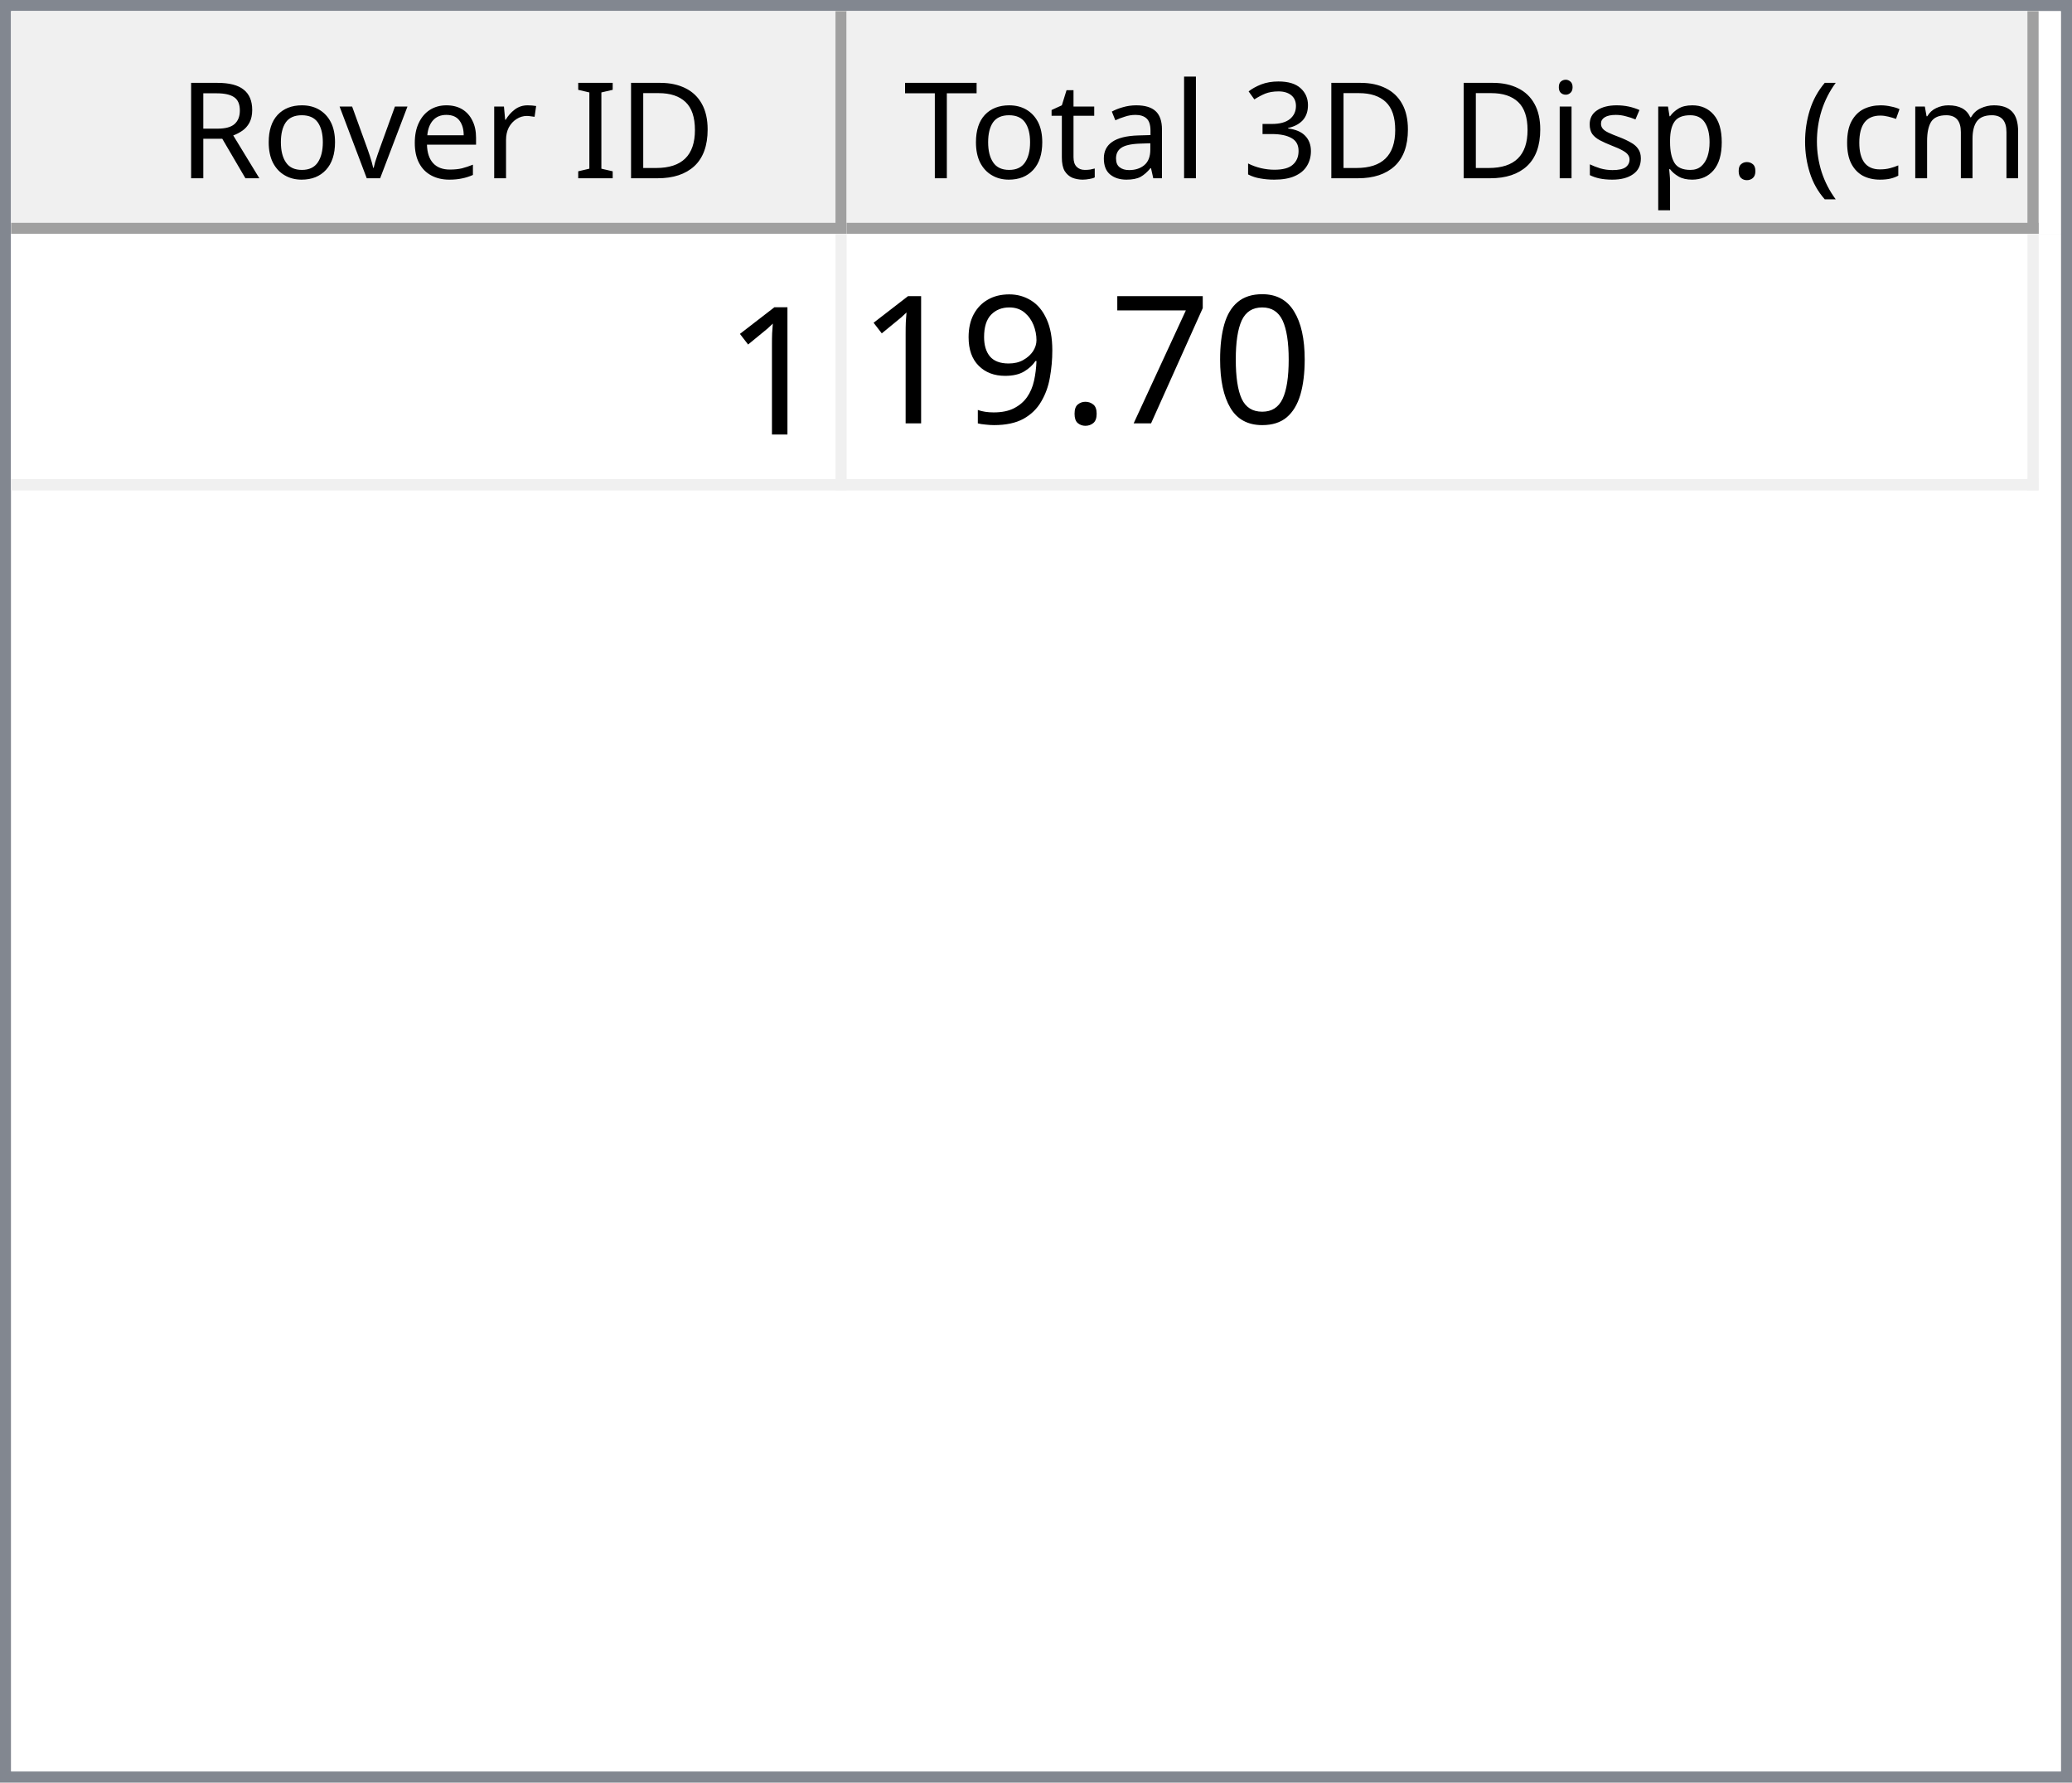
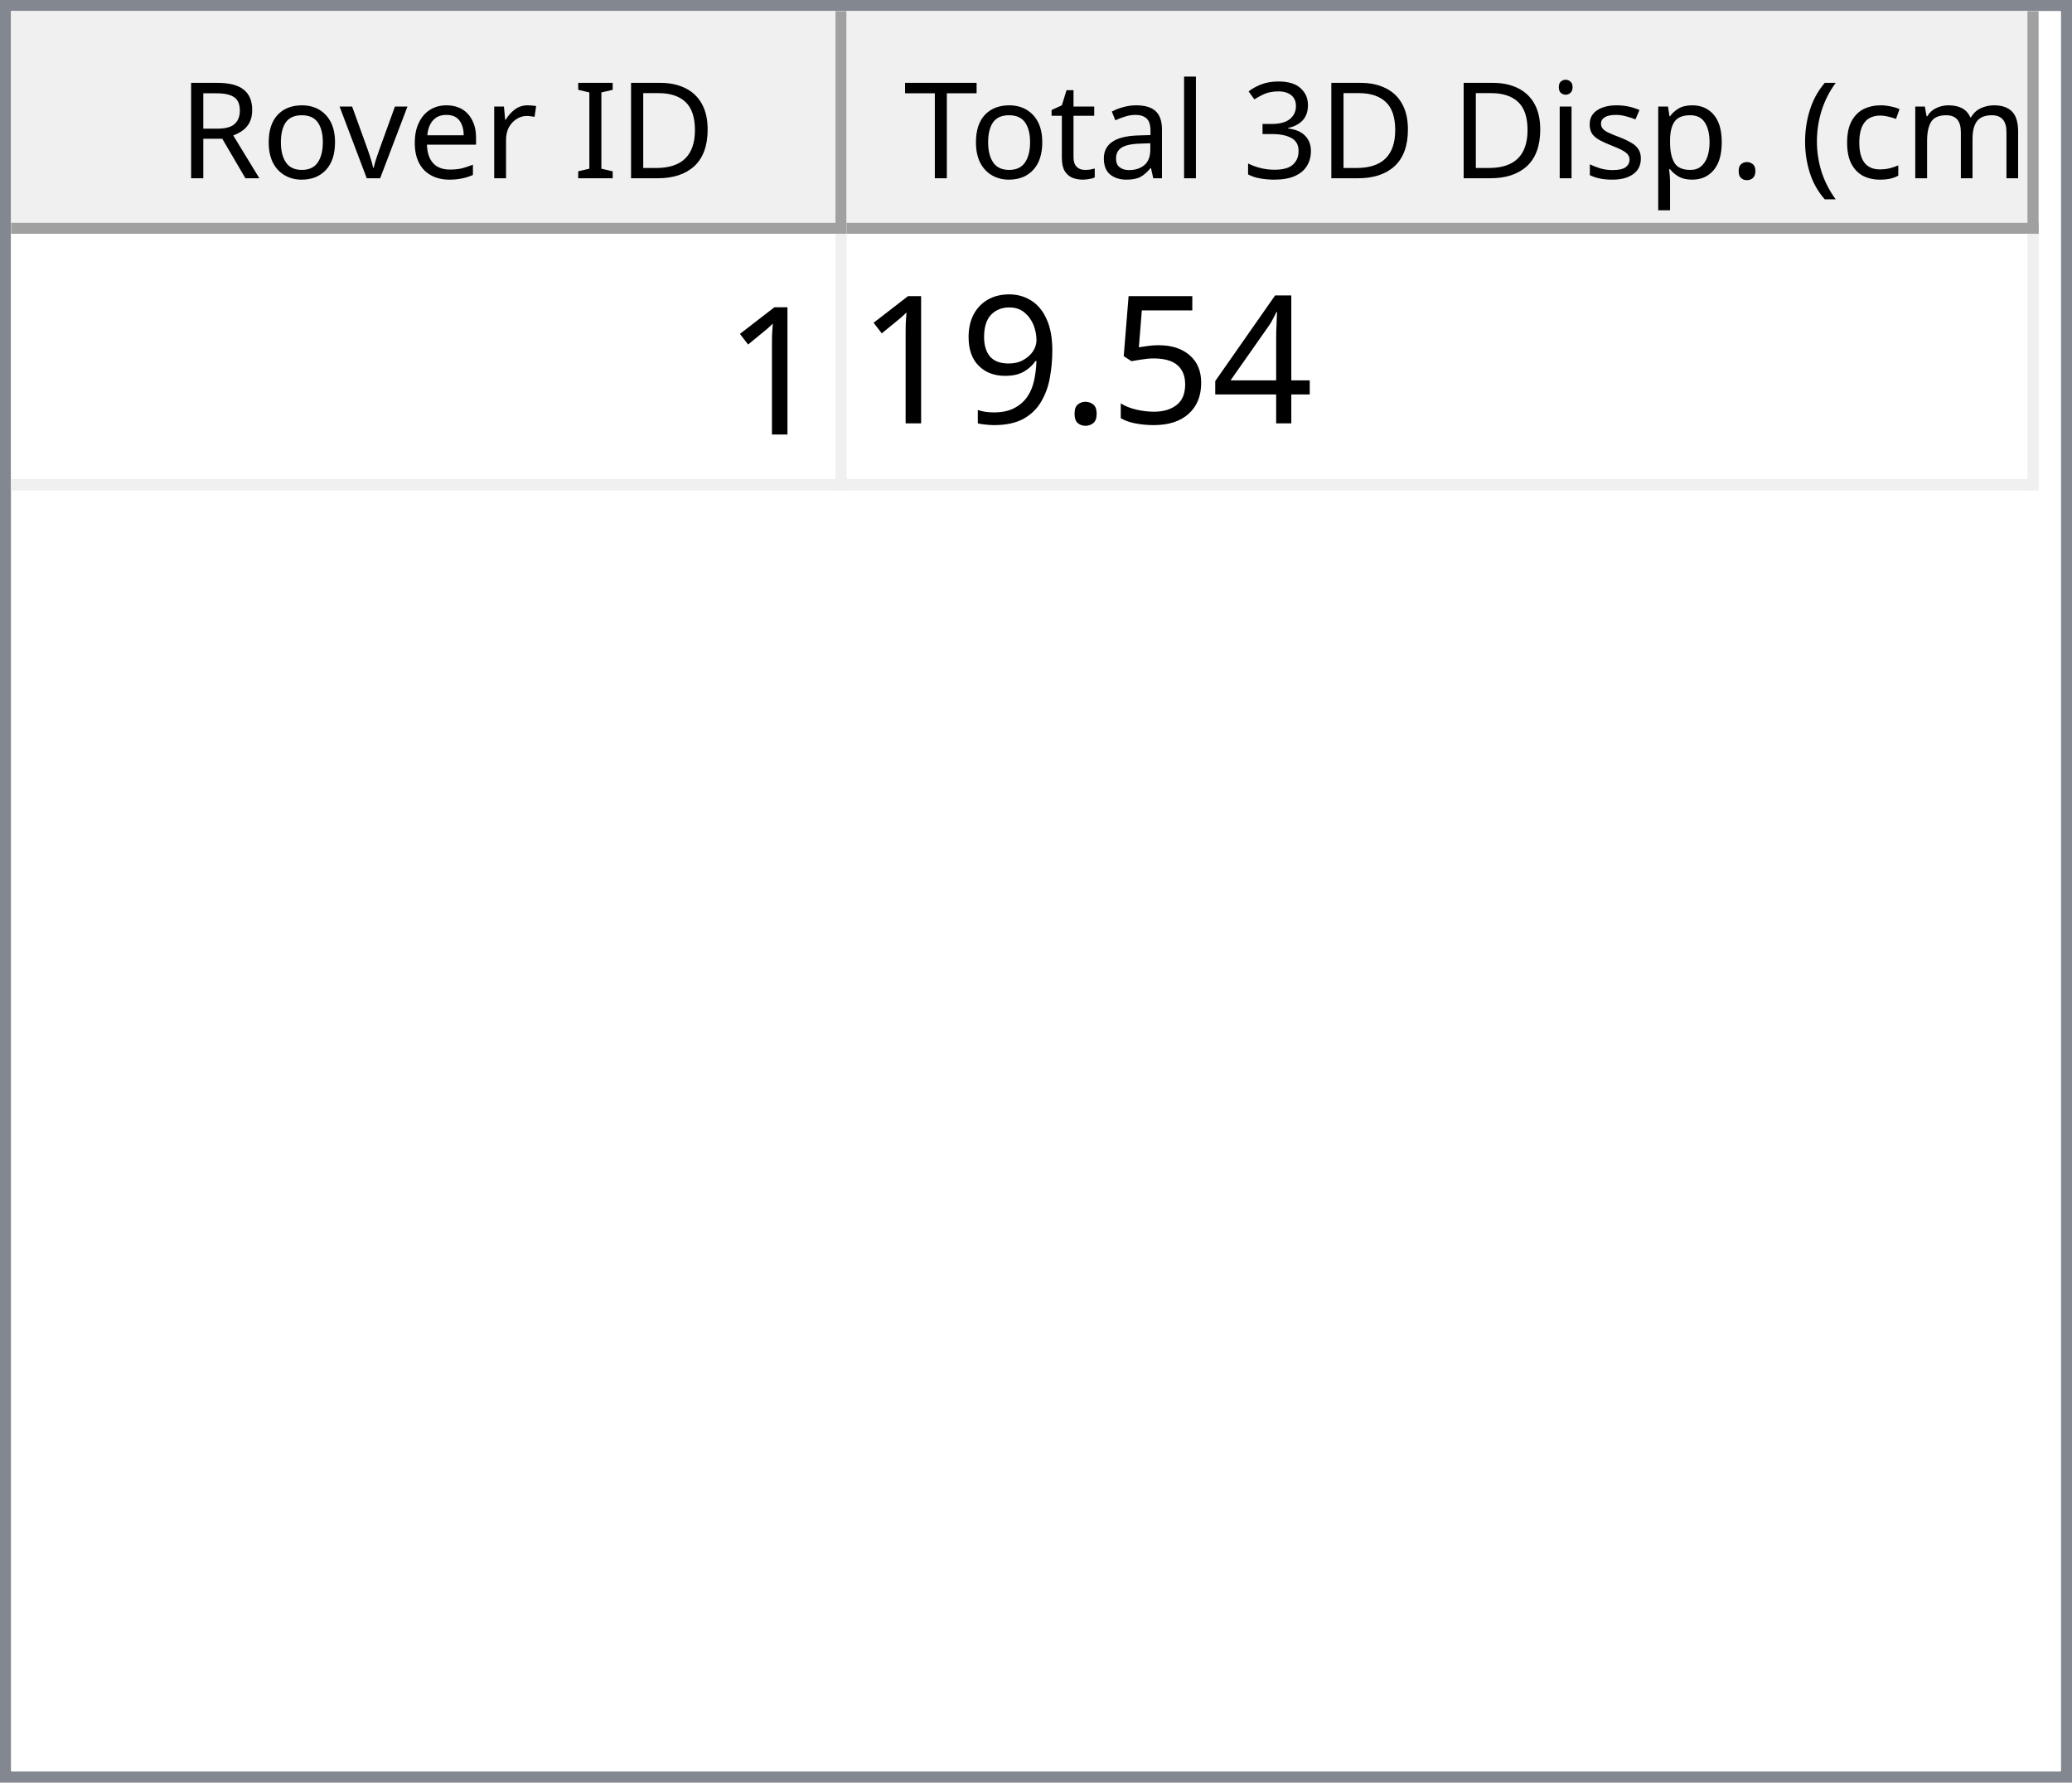
<svg xmlns="http://www.w3.org/2000/svg" style="fill-opacity:1; color-rendering:auto; color-interpolation:auto; text-rendering:auto; stroke:black; stroke-linecap:square; stroke-miterlimit:10; shape-rendering:auto; stroke-opacity:1; fill:black; stroke-dasharray:none; font-weight:normal; stroke-width:1; font-family:'Dialog'; font-style:normal; stroke-linejoin:miter; font-size:12px; stroke-dashoffset:0; image-rendering:auto;" width="186" height="160">
  <defs id="genericDefs" />
  <g>
    <defs id="defs1">
      <clipPath clipPathUnits="userSpaceOnUse" id="clipPath1">
        <path d="M0 0 L186 0 L186 160 L0 160 L0 0 Z" />
      </clipPath>
      <clipPath clipPathUnits="userSpaceOnUse" id="clipPath2">
        <path d="M0 0 L0 160 L186 160 L186 0 Z" />
      </clipPath>
      <clipPath clipPathUnits="userSpaceOnUse" id="clipPath3">
        <path d="M0 0 L0 20 L184 20 L184 0 Z" />
      </clipPath>
      <clipPath clipPathUnits="userSpaceOnUse" id="clipPath4">
        <path d="M0 0 L0 20 L75 20 L75 0 Z" />
      </clipPath>
      <clipPath clipPathUnits="userSpaceOnUse" id="clipPath5">
        <path d="M1 1 L1 19 L74 19 L74 1 Z" />
      </clipPath>
      <clipPath clipPathUnits="userSpaceOnUse" id="clipPath6">
        <path d="M0 0 L0 18 L73 18 L73 0 Z" />
      </clipPath>
      <clipPath clipPathUnits="userSpaceOnUse" id="clipPath7">
        <path d="M-0.5 -0.5 L-0.5 19.5 L74.5 19.5 L74.5 -0.5 Z" />
      </clipPath>
      <clipPath clipPathUnits="userSpaceOnUse" id="clipPath8">
        <path d="M0 0 L0 20 L107 20 L107 0 Z" />
      </clipPath>
      <clipPath clipPathUnits="userSpaceOnUse" id="clipPath9">
        <path d="M1 1 L1 19 L106 19 L106 1 Z" />
      </clipPath>
      <clipPath clipPathUnits="userSpaceOnUse" id="clipPath10">
        <path d="M0 0 L0 18 L105 18 L105 0 Z" />
      </clipPath>
      <clipPath clipPathUnits="userSpaceOnUse" id="clipPath11">
        <path d="M-0.5 -0.5 L-0.5 19.5 L106.5 19.5 L106.5 -0.5 Z" />
      </clipPath>
      <clipPath clipPathUnits="userSpaceOnUse" id="clipPath12">
        <path d="M0 0 L0 138 L184 138 L184 0 Z" />
      </clipPath>
      <clipPath clipPathUnits="userSpaceOnUse" id="clipPath13">
        <path d="M0 0 L0 23 L182 23 L182 0 Z" />
      </clipPath>
      <clipPath clipPathUnits="userSpaceOnUse" id="clipPath14">
        <path d="M-0.5 -0.5 L-0.5 22.5 L181.5 22.5 L181.5 -0.5 Z" />
      </clipPath>
      <clipPath clipPathUnits="userSpaceOnUse" id="clipPath15">
        <path d="M0 0 L0 22 L74 22 L74 0 Z" />
      </clipPath>
      <clipPath clipPathUnits="userSpaceOnUse" id="clipPath16">
        <path d="M0 0 L0 22 L106 22 L106 0 Z" />
      </clipPath>
      <font horiz-adv-x="64.551" id="font1">
        <font-face ascent="107.91" descent="25.098" units-per-em="100" style="font-style:normal; font-family:Segoe UI; font-weight:normal;" />
        <missing-glyph horiz-adv-x="64.551" d="M8.109 0 L8.109 68.266 L56.453 68.266 L56.453 0 L8.109 0 ZM15.328 7.234 L49.219 7.234 L49.219 61.031 L15.328 61.031 L15.328 7.234 Z" />
        <glyph unicode="D" horiz-adv-x="70.117" d="M9.188 0 L9.188 70.016 L28.516 70.016 Q65.531 70.016 65.531 35.891 Q65.531 19.672 55.25 9.836 Q44.969 0 27.734 0 L9.188 0 ZM17.391 62.594 L17.391 7.422 L27.828 7.422 Q41.609 7.422 49.273 14.797 Q56.938 22.172 56.938 35.688 Q56.938 62.594 28.328 62.594 L17.391 62.594 Z" />
        <glyph unicode="I" horiz-adv-x="26.611" d="M17.391 0 L9.188 0 L9.188 70.016 L17.391 70.016 L17.391 0 Z" />
        <glyph unicode=" " horiz-adv-x="27.393" d="" />
        <glyph unicode="r" horiz-adv-x="34.766" d="M34.188 41.891 Q32.078 43.5 28.125 43.5 Q23 43.5 19.555 38.672 Q16.109 33.844 16.109 25.484 L16.109 0 L8.109 0 L8.109 50 L16.109 50 L16.109 39.703 L16.312 39.703 Q18.016 44.969 21.531 47.922 Q25.047 50.875 29.391 50.875 Q32.516 50.875 34.188 50.203 L34.188 41.891 Z" />
        <glyph unicode="e" horiz-adv-x="52.295" d="M48.297 23 L12.984 23 Q13.188 14.656 17.484 10.109 Q21.781 5.562 29.297 5.562 Q37.75 5.562 44.828 11.141 L44.828 3.609 Q38.234 -1.172 27.391 -1.172 Q16.797 -1.172 10.742 5.641 Q4.688 12.453 4.688 24.812 Q4.688 36.469 11.305 43.82 Q17.922 51.172 27.734 51.172 Q37.547 51.172 42.922 44.828 Q48.297 38.484 48.297 27.203 L48.297 23 ZM40.094 29.781 Q40.047 36.719 36.75 40.578 Q33.453 44.438 27.594 44.438 Q21.922 44.438 17.969 40.383 Q14.016 36.328 13.094 29.781 L40.094 29.781 Z" />
        <glyph unicode="v" horiz-adv-x="47.9" d="M47.406 50 L27.484 0 L19.625 0 L0.688 50 L9.469 50 L22.172 13.672 Q23.578 9.672 23.922 6.688 L24.125 6.688 Q24.609 10.453 25.688 13.484 L38.969 50 L47.406 50 Z" />
        <glyph unicode="o" horiz-adv-x="58.594" d="M29 -1.172 Q17.922 -1.172 11.305 5.836 Q4.688 12.844 4.688 24.422 Q4.688 37.016 11.57 44.094 Q18.453 51.172 30.172 51.172 Q41.359 51.172 47.633 44.289 Q53.906 37.406 53.906 25.203 Q53.906 13.234 47.141 6.031 Q40.375 -1.172 29 -1.172 ZM29.594 44.438 Q21.875 44.438 17.383 39.188 Q12.891 33.938 12.891 24.703 Q12.891 15.828 17.43 10.695 Q21.969 5.562 29.594 5.562 Q37.359 5.562 41.531 10.594 Q45.703 15.625 45.703 24.906 Q45.703 34.281 41.531 39.359 Q37.359 44.438 29.594 44.438 Z" />
        <glyph unicode="R" horiz-adv-x="59.814" d="M59.375 0 L49.609 0 L37.891 19.625 Q36.281 22.359 34.766 24.289 Q33.25 26.219 31.664 27.438 Q30.078 28.656 28.25 29.219 Q26.422 29.781 24.125 29.781 L17.391 29.781 L17.391 0 L9.188 0 L9.188 70.016 L30.078 70.016 Q34.672 70.016 38.555 68.867 Q42.438 67.719 45.289 65.375 Q48.141 63.031 49.758 59.547 Q51.375 56.062 51.375 51.375 Q51.375 47.703 50.273 44.656 Q49.172 41.609 47.148 39.211 Q45.125 36.812 42.266 35.133 Q39.406 33.453 35.844 32.516 L35.844 32.328 Q37.594 31.547 38.891 30.547 Q40.188 29.547 41.359 28.18 Q42.531 26.812 43.68 25.078 Q44.828 23.344 46.234 21.047 L59.375 0 ZM17.391 62.594 L17.391 37.203 L28.516 37.203 Q31.594 37.203 34.203 38.133 Q36.812 39.062 38.719 40.797 Q40.625 42.531 41.703 45.047 Q42.781 47.562 42.781 50.688 Q42.781 56.297 39.141 59.445 Q35.5 62.594 28.609 62.594 L17.391 62.594 Z" />
        <glyph unicode=")" horiz-adv-x="30.176" d="M8.297 -15.922 L1.172 -15.922 Q16.406 2.344 16.406 26.812 Q16.406 51.469 1.078 70.016 L8.297 70.016 Q23.531 52.156 23.531 26.703 Q23.531 1.375 8.297 -15.922 Z" />
        <glyph unicode="m" horiz-adv-x="86.133" d="M79.109 0 L71.094 0 L71.094 28.719 Q71.094 37.016 68.531 40.727 Q65.969 44.438 59.906 44.438 Q54.781 44.438 51.195 39.75 Q47.609 35.062 47.609 28.516 L47.609 0 L39.594 0 L39.594 29.688 Q39.594 44.438 28.219 44.438 Q22.953 44.438 19.531 40.016 Q16.109 35.594 16.109 28.516 L16.109 0 L8.109 0 L8.109 50 L16.109 50 L16.109 42.094 L16.312 42.094 Q21.625 51.172 31.844 51.172 Q36.969 51.172 40.773 48.312 Q44.578 45.453 46 40.828 Q51.562 51.172 62.594 51.172 Q79.109 51.172 79.109 30.812 L79.109 0 Z" />
        <glyph unicode="c" horiz-adv-x="46.191" d="M42.188 2.297 Q36.422 -1.172 28.516 -1.172 Q17.828 -1.172 11.258 5.789 Q4.688 12.75 4.688 23.828 Q4.688 36.188 11.766 43.68 Q18.844 51.172 30.672 51.172 Q37.25 51.172 42.281 48.734 L42.281 40.531 Q36.719 44.438 30.375 44.438 Q22.703 44.438 17.797 38.945 Q12.891 33.453 12.891 24.516 Q12.891 15.719 17.508 10.641 Q22.125 5.562 29.891 5.562 Q36.422 5.562 42.188 9.906 L42.188 2.297 Z" />
        <glyph unicode="(" horiz-adv-x="30.176" d="M29.109 -15.922 L21.969 -15.922 Q6.844 1.375 6.844 26.703 Q6.844 52.156 21.969 70.016 L29.203 70.016 Q13.875 51.469 13.875 26.812 Q13.875 2.344 29.109 -15.922 Z" />
        <glyph unicode="." horiz-adv-x="21.68" d="M10.891 -1.078 Q8.641 -1.078 7.055 0.539 Q5.469 2.156 5.469 4.391 Q5.469 6.641 7.055 8.273 Q8.641 9.906 10.891 9.906 Q13.188 9.906 14.797 8.273 Q16.406 6.641 16.406 4.391 Q16.406 2.156 14.797 0.539 Q13.188 -1.078 10.891 -1.078 Z" />
        <glyph unicode="p" horiz-adv-x="58.789" d="M16.312 7.234 L16.109 7.234 L16.109 -23 L8.109 -23 L8.109 50 L16.109 50 L16.109 41.219 L16.312 41.219 Q22.219 51.172 33.594 51.172 Q43.266 51.172 48.688 44.461 Q54.109 37.75 54.109 26.469 Q54.109 13.922 48 6.375 Q41.891 -1.172 31.297 -1.172 Q21.578 -1.172 16.312 7.234 ZM16.109 27.391 L16.109 20.406 Q16.109 14.203 20.141 9.883 Q24.172 5.562 30.375 5.562 Q37.641 5.562 41.773 11.133 Q45.906 16.703 45.906 26.609 Q45.906 34.969 42.047 39.703 Q38.188 44.438 31.594 44.438 Q24.609 44.438 20.359 39.578 Q16.109 34.719 16.109 27.391 Z" />
        <glyph unicode="s" horiz-adv-x="42.432" d="M5.078 1.812 L5.078 10.406 Q11.625 5.562 19.484 5.562 Q30.031 5.562 30.031 12.594 Q30.031 14.594 29.125 15.992 Q28.219 17.391 26.68 18.461 Q25.141 19.531 23.07 20.383 Q21 21.234 18.609 22.172 Q15.281 23.484 12.766 24.828 Q10.25 26.172 8.57 27.859 Q6.891 29.547 6.031 31.695 Q5.172 33.844 5.172 36.719 Q5.172 40.234 6.789 42.945 Q8.406 45.656 11.086 47.484 Q13.766 49.312 17.211 50.242 Q20.656 51.172 24.312 51.172 Q30.812 51.172 35.938 48.922 L35.938 40.828 Q30.422 44.438 23.25 44.438 Q21 44.438 19.195 43.922 Q17.391 43.406 16.094 42.477 Q14.797 41.547 14.086 40.258 Q13.375 38.969 13.375 37.406 Q13.375 35.453 14.086 34.133 Q14.797 32.812 16.164 31.789 Q17.531 30.766 19.484 29.938 Q21.438 29.109 23.922 28.125 Q27.25 26.859 29.883 25.516 Q32.516 24.172 34.375 22.484 Q36.234 20.797 37.234 18.602 Q38.234 16.406 38.234 13.375 Q38.234 9.672 36.602 6.938 Q34.969 4.203 32.234 2.398 Q29.5 0.594 25.93 -0.289 Q22.359 -1.172 18.453 -1.172 Q10.75 -1.172 5.078 1.812 Z" />
        <glyph unicode="i" horiz-adv-x="24.219" d="M12.203 62.703 Q10.062 62.703 8.547 64.164 Q7.031 65.625 7.031 67.875 Q7.031 70.125 8.547 71.609 Q10.062 73.094 12.203 73.094 Q14.406 73.094 15.945 71.609 Q17.484 70.125 17.484 67.875 Q17.484 65.719 15.945 64.211 Q14.406 62.703 12.203 62.703 ZM16.109 0 L8.109 0 L8.109 50 L16.109 50 L16.109 0 Z" />
        <glyph unicode="3" horiz-adv-x="53.906" d="M46.531 19.828 Q46.531 15.094 44.75 11.211 Q42.969 7.328 39.719 4.57 Q36.469 1.812 31.93 0.297 Q27.391 -1.219 21.922 -1.219 Q11.922 -1.219 6 2.594 L6 11.188 Q13.094 5.609 22.219 5.609 Q25.875 5.609 28.828 6.539 Q31.781 7.469 33.906 9.227 Q36.031 10.984 37.18 13.477 Q38.328 15.969 38.328 19.094 Q38.328 32.812 18.797 32.812 L12.984 32.812 L12.984 39.594 L18.5 39.594 Q35.797 39.594 35.797 52.484 Q35.797 64.406 22.609 64.406 Q15.188 64.406 8.688 59.422 L8.688 67.188 Q15.375 71.188 24.609 71.188 Q29 71.188 32.57 69.969 Q36.141 68.75 38.68 66.555 Q41.219 64.359 42.609 61.281 Q44 58.203 44 54.5 Q44 40.672 30.031 36.719 L30.031 36.531 Q33.594 36.141 36.625 34.797 Q39.656 33.453 41.852 31.305 Q44.047 29.156 45.289 26.25 Q46.531 23.344 46.531 19.828 Z" />
        <glyph unicode="l" horiz-adv-x="24.219" d="M16.109 0 L8.109 0 L8.109 74.031 L16.109 74.031 L16.109 0 Z" />
        <glyph unicode="a" horiz-adv-x="50.879" d="M43.891 0 L35.891 0 L35.891 7.812 L35.688 7.812 Q30.469 -1.172 20.312 -1.172 Q12.844 -1.172 8.617 2.781 Q4.391 6.734 4.391 13.281 Q4.391 27.297 20.906 29.594 L35.891 31.688 Q35.891 44.438 25.594 44.438 Q16.547 44.438 9.281 38.281 L9.281 46.484 Q16.656 51.172 26.266 51.172 Q43.891 51.172 43.891 32.516 L43.891 0 ZM35.891 25.297 L23.828 23.641 Q18.266 22.859 15.43 20.875 Q12.594 18.891 12.594 13.875 Q12.594 10.203 15.211 7.883 Q17.828 5.562 22.172 5.562 Q28.125 5.562 32.008 9.742 Q35.891 13.922 35.891 20.312 L35.891 25.297 Z" />
        <glyph unicode="t" horiz-adv-x="33.887" d="M31.297 0.484 Q28.469 -1.078 23.828 -1.078 Q10.688 -1.078 10.688 13.578 L10.688 43.172 L2.094 43.172 L2.094 50 L10.688 50 L10.688 62.203 L18.703 64.797 L18.703 50 L31.297 50 L31.297 43.172 L18.703 43.172 L18.703 14.984 Q18.703 9.969 20.414 7.82 Q22.125 5.672 26.078 5.672 Q29.109 5.672 31.297 7.328 L31.297 0.484 Z" />
        <glyph unicode="T" horiz-adv-x="52.393" d="M50.594 62.594 L30.375 62.594 L30.375 0 L22.172 0 L22.172 62.594 L2 62.594 L2 70.016 L50.594 70.016 L50.594 62.594 Z" />
      </font>
      <font horiz-adv-x="75.0" id="font2">
        <font-face ascent="100.537" descent="21.973" units-per-em="100" style="font-style:normal; font-family:sans-serif; font-weight:normal;" />
        <missing-glyph horiz-adv-x="75.0" d="M12.5 0 L12.5 62.5 L62.5 62.5 L62.5 0 L12.5 0 ZM14.062 1.562 L60.938 1.562 L60.938 60.938 L14.062 60.938 L14.062 1.562 Z" />
        <glyph unicode="1" horiz-adv-x="55.615" d="M37.25 0 L28.469 0 L28.469 56 Q25.297 52.984 20.141 49.953 Q14.984 46.922 10.891 45.406 L10.891 53.906 Q18.266 57.375 23.781 62.305 Q29.297 67.234 31.594 71.875 L37.25 71.875 L37.25 0 Z" />
-         <glyph unicode="0" horiz-adv-x="55.615" d="M4.156 35.297 Q4.156 48 6.766 55.742 Q9.375 63.484 14.523 67.68 Q19.672 71.875 27.484 71.875 Q33.25 71.875 37.594 69.555 Q41.938 67.234 44.773 62.867 Q47.609 58.5 49.219 52.227 Q50.828 45.953 50.828 35.297 Q50.828 22.703 48.242 14.969 Q45.656 7.234 40.508 3.008 Q35.359 -1.219 27.484 -1.219 Q17.141 -1.219 11.234 6.203 Q4.156 15.141 4.156 35.297 ZM13.188 35.297 Q13.188 17.672 17.312 11.836 Q21.438 6 27.484 6 Q33.547 6 37.672 11.859 Q41.797 17.719 41.797 35.297 Q41.797 52.984 37.672 58.789 Q33.547 64.594 27.391 64.594 Q21.344 64.594 17.719 59.469 Q13.188 52.938 13.188 35.297 Z" />
-         <glyph unicode="7" horiz-adv-x="55.615" d="M4.734 62.203 L4.734 70.656 L51.078 70.656 L51.078 63.812 Q44.234 56.547 37.523 44.484 Q30.812 32.422 27.156 19.672 Q24.516 10.688 23.781 0 L14.75 0 Q14.891 8.453 18.062 20.414 Q21.234 32.375 27.172 43.484 Q33.109 54.594 39.797 62.203 L4.734 62.203 Z" />
+         <glyph unicode="4" horiz-adv-x="55.615" d="M32.328 0 L32.328 17.141 L1.266 17.141 L1.266 25.203 L33.938 71.578 L41.109 71.578 L41.109 25.203 L50.781 25.203 L50.781 17.141 L41.109 17.141 L41.109 0 L32.328 0 ZM32.328 25.203 L32.328 57.469 L9.906 25.203 L32.328 25.203 Z" />
+         <glyph unicode="5" horiz-adv-x="55.615" d="M4.156 18.75 L13.375 19.531 Q14.406 12.797 18.141 9.398 Q21.875 6 27.156 6 Q33.5 6 37.891 10.789 Q42.281 15.578 42.281 23.484 Q42.281 31 38.062 35.352 Q33.844 39.703 27 39.703 Q22.75 39.703 19.336 37.773 Q15.922 35.844 13.969 32.766 L5.719 33.844 L12.641 70.609 L48.25 70.609 L48.25 62.203 L19.672 62.203 L15.828 42.969 Q22.266 47.469 29.344 47.469 Q38.719 47.469 45.164 40.969 Q51.609 34.469 51.609 24.266 Q51.609 14.547 45.953 7.469 Q39.062 -1.219 27.156 -1.219 Q17.391 -1.219 11.211 4.25 Q5.031 9.719 4.156 18.75 Z" />
        <glyph unicode="." horiz-adv-x="27.783" d="M9.078 0 L9.078 10.016 L19.094 10.016 L19.094 0 L9.078 0 Z" />
        <glyph unicode="9" horiz-adv-x="55.615" d="M5.469 16.547 L13.922 17.328 Q14.984 11.375 18.016 8.688 Q21.047 6 25.781 6 Q29.828 6 32.883 7.859 Q35.938 9.719 37.891 12.82 Q39.844 15.922 41.164 21.195 Q42.484 26.469 42.484 31.938 Q42.484 32.516 42.438 33.688 Q39.797 29.5 35.234 26.883 Q30.672 24.266 25.344 24.266 Q16.453 24.266 10.305 30.711 Q4.156 37.156 4.156 47.703 Q4.156 58.594 10.578 65.234 Q17 71.875 26.656 71.875 Q33.641 71.875 39.43 68.117 Q45.219 64.359 48.219 57.398 Q51.219 50.438 51.219 37.25 Q51.219 23.531 48.242 15.406 Q45.266 7.281 39.383 3.031 Q33.5 -1.219 25.594 -1.219 Q17.188 -1.219 11.867 3.445 Q6.547 8.109 5.469 16.547 ZM41.453 48.141 Q41.453 55.719 37.43 60.156 Q33.406 64.594 27.734 64.594 Q21.875 64.594 17.531 59.812 Q13.188 55.031 13.188 47.406 Q13.188 40.578 17.312 36.305 Q21.438 32.031 27.484 32.031 Q33.594 32.031 37.523 36.305 Q41.453 40.578 41.453 48.141 Z" />
      </font>
    </defs>
    <g style="fill:white; stroke:white;">
      <rect x="0" y="0" width="186" style="clip-path:url(#clipPath1); stroke:none;" height="160" />
    </g>
    <g style="fill:white; text-rendering:optimizeSpeed; color-rendering:optimizeSpeed; image-rendering:optimizeSpeed; shape-rendering:crispEdges; stroke:white; color-interpolation:sRGB;">
      <rect x="0" width="186" height="160" y="0" style="stroke:none;" />
      <path style="stroke:none;" d="M0 160 L186 160 L186 0 L0 0 Z" />
    </g>
    <g style="fill:rgb(240,240,240); font-family:'Segoe UI'; stroke:rgb(240,240,240);">
      <rect x="0" y="0" width="186" style="clip-path:url(#clipPath2); stroke:none;" height="160" />
    </g>
    <g style="fill:rgb(130,135,144); font-family:'Segoe UI'; stroke:rgb(130,135,144);">
      <path d="M0 0 L186 0 L186 160 L0 160 L0 0 ZM1 1 L185 1 L185 159 L1 159 L1 1 Z" style="fill-rule:evenodd; clip-path:url(#clipPath2); stroke:none;" />
    </g>
    <g style="fill:white; font-family:'Segoe UI'; stroke:white;" transform="translate(1,1)">
      <rect x="0" y="0" width="184" style="clip-path:url(#clipPath3); stroke:none;" height="20" />
    </g>
    <g style="fill:rgb(240,240,240); font-family:'Segoe UI'; stroke:rgb(240,240,240);" transform="translate(1,1)">
      <rect x="0" y="0" width="75" style="clip-path:url(#clipPath4); stroke:none;" height="20" />
    </g>
    <g style="font-family:'Segoe UI';" transform="translate(2,2)">
      <text x="14" xml:space="preserve" y="14" style="clip-path:url(#clipPath6); stroke:none;">Rover ID</text>
    </g>
    <g style="fill:rgb(160,160,160); font-family:'Segoe UI'; stroke:rgb(160,160,160); stroke-linejoin:bevel;" transform="translate(1.5,1.5)">
      <line x1="74" x2="74" y1="0" style="fill:none; clip-path:url(#clipPath7);" y2="19" />
    </g>
    <g style="fill:rgb(160,160,160); font-family:'Segoe UI'; stroke:rgb(160,160,160); stroke-linejoin:bevel;" transform="matrix(1,0,0,1,1,1) translate(0.5,0.5)">
      <line x1="0" x2="74" y1="19" style="fill:none; clip-path:url(#clipPath7);" y2="19" />
    </g>
    <g style="fill:rgb(240,240,240); font-family:'Segoe UI'; stroke:rgb(240,240,240);" transform="translate(76,1)">
      <rect x="0" y="0" width="107" style="clip-path:url(#clipPath8); stroke:none;" height="20" />
    </g>
    <g style="font-family:'Segoe UI';" transform="translate(77,2)">
      <text x="1" xml:space="preserve" y="14" style="clip-path:url(#clipPath10); stroke:none;"> Total 3D Disp. (cm)</text>
    </g>
    <g style="fill:rgb(160,160,160); font-family:'Segoe UI'; stroke:rgb(160,160,160); stroke-linejoin:bevel;" transform="translate(76.5,1.5)">
      <line x1="106" x2="106" y1="0" style="fill:none; clip-path:url(#clipPath11);" y2="19" />
    </g>
    <g style="fill:rgb(160,160,160); font-family:'Segoe UI'; stroke:rgb(160,160,160); stroke-linejoin:bevel;" transform="matrix(1,0,0,1,76,1) translate(0.5,0.5)">
      <line x1="0" x2="106" y1="19" style="fill:none; clip-path:url(#clipPath11);" y2="19" />
    </g>
    <g style="fill:white; font-family:'Segoe UI'; stroke:white;" transform="translate(1,21)">
      <rect x="0" y="0" width="184" style="clip-path:url(#clipPath12); stroke:none;" height="138" />
    </g>
    <g style="fill:rgb(240,240,240); font-size:16px; font-family:sans-serif; stroke:rgb(240,240,240);" transform="translate(1,21)">
      <rect x="0" y="0" width="182" style="clip-path:url(#clipPath13); stroke:none;" height="23" />
      <line transform="translate(0.5,0.5)" x1="0" x2="181" y1="22" style="clip-path:url(#clipPath14); fill:none; stroke-linejoin:bevel;" y2="22" />
    </g>
    <g transform="matrix(1,0,0,1,1,21) translate(0.5,0.5)" style="fill:rgb(240,240,240); font-size:16px; font-family:sans-serif; stroke:rgb(240,240,240); stroke-linejoin:bevel;">
      <line x1="74" x2="74" y1="0" style="fill:none; clip-path:url(#clipPath14);" y2="22" />
    </g>
    <g transform="matrix(1,0,0,1,1,21) translate(0.5,0.5)" style="fill:rgb(240,240,240); font-size:16px; font-family:sans-serif; stroke:rgb(240,240,240); stroke-linejoin:bevel;">
      <line x1="181" x2="181" y1="0" style="fill:none; clip-path:url(#clipPath14);" y2="22" />
    </g>
    <g style="fill:white; font-size:16px; font-family:sans-serif; stroke:white;" transform="matrix(1,0,0,1,1,21)">
      <rect x="0" y="0" width="74" style="clip-path:url(#clipPath15); stroke:none;" height="22" />
      <text x="64" y="18" style="fill:black; clip-path:url(#clipPath15); stroke:none;" xml:space="preserve">1</text>
    </g>
    <g style="fill:white; font-size:16px; font-family:sans-serif; stroke:white;" transform="matrix(1,0,0,1,1,21) translate(75,0)">
      <rect x="0" y="0" width="106" style="clip-path:url(#clipPath16); stroke:none;" height="22" />
-       <text x="1" y="17" style="fill:black; clip-path:url(#clipPath16); stroke:none;" xml:space="preserve">19.70</text>
+       <text x="1" y="17" style="fill:black; clip-path:url(#clipPath16); stroke:none;" xml:space="preserve">19.54</text>
    </g>
  </g>
</svg>
